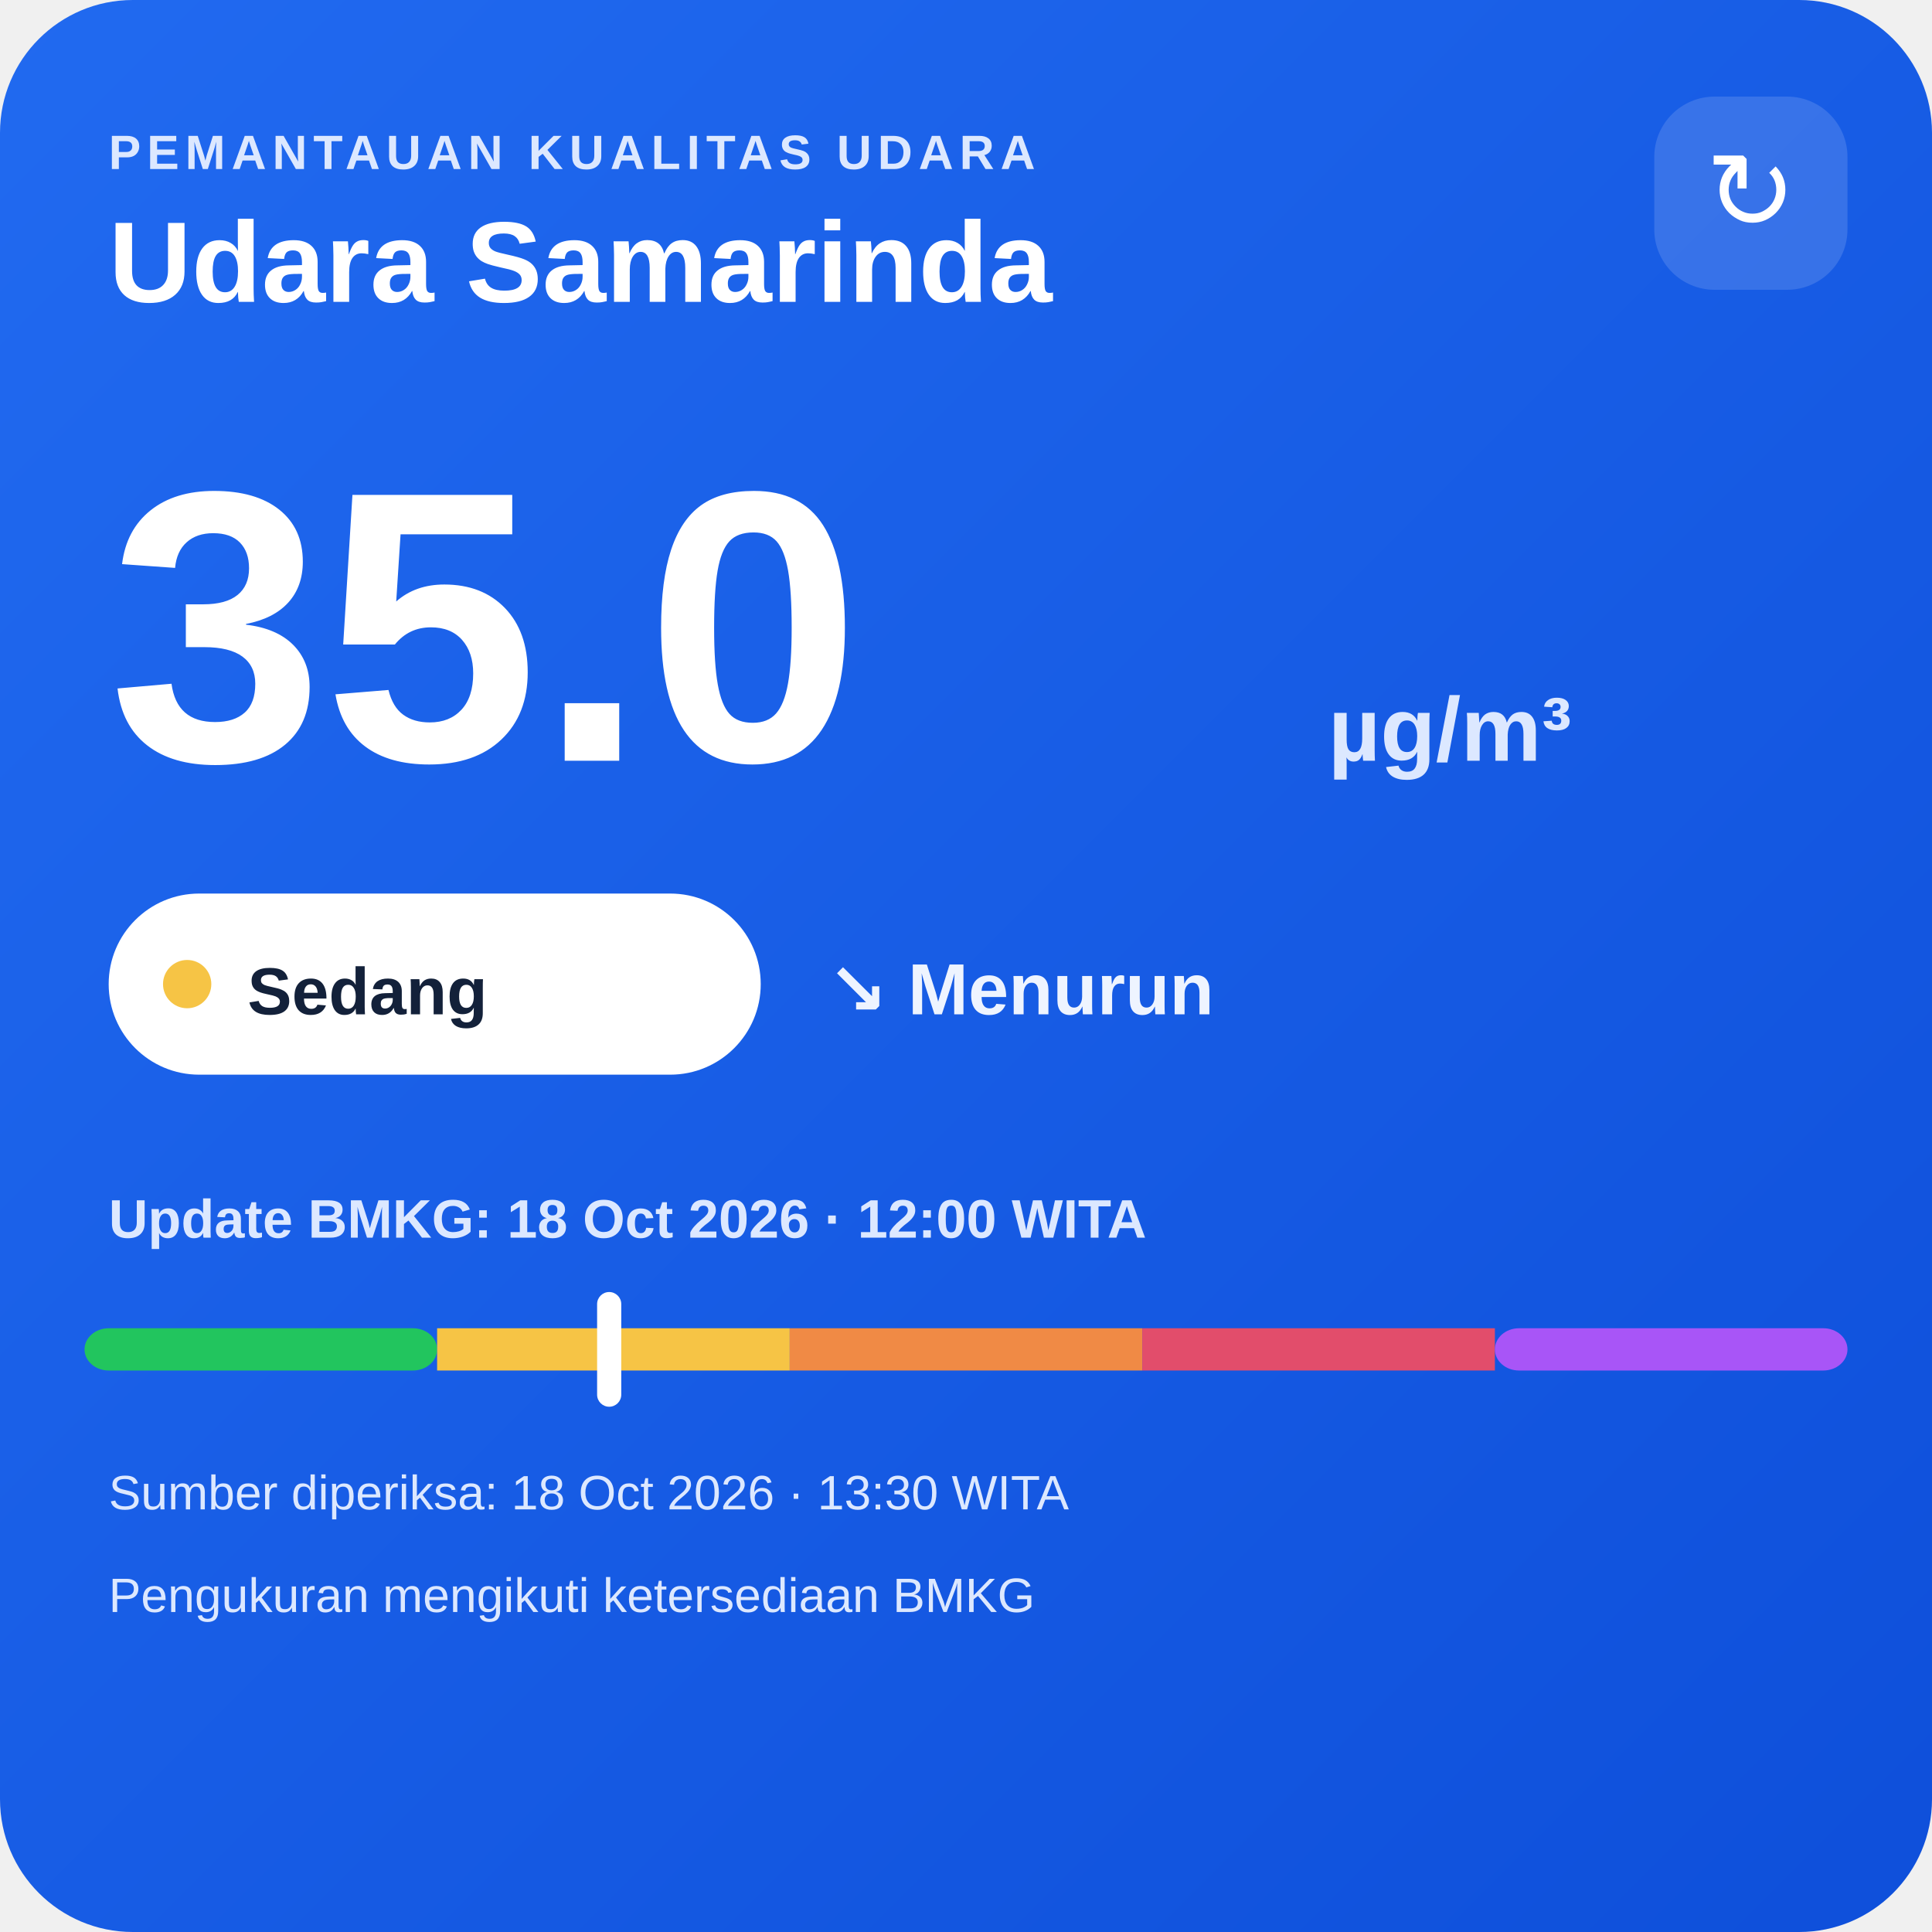
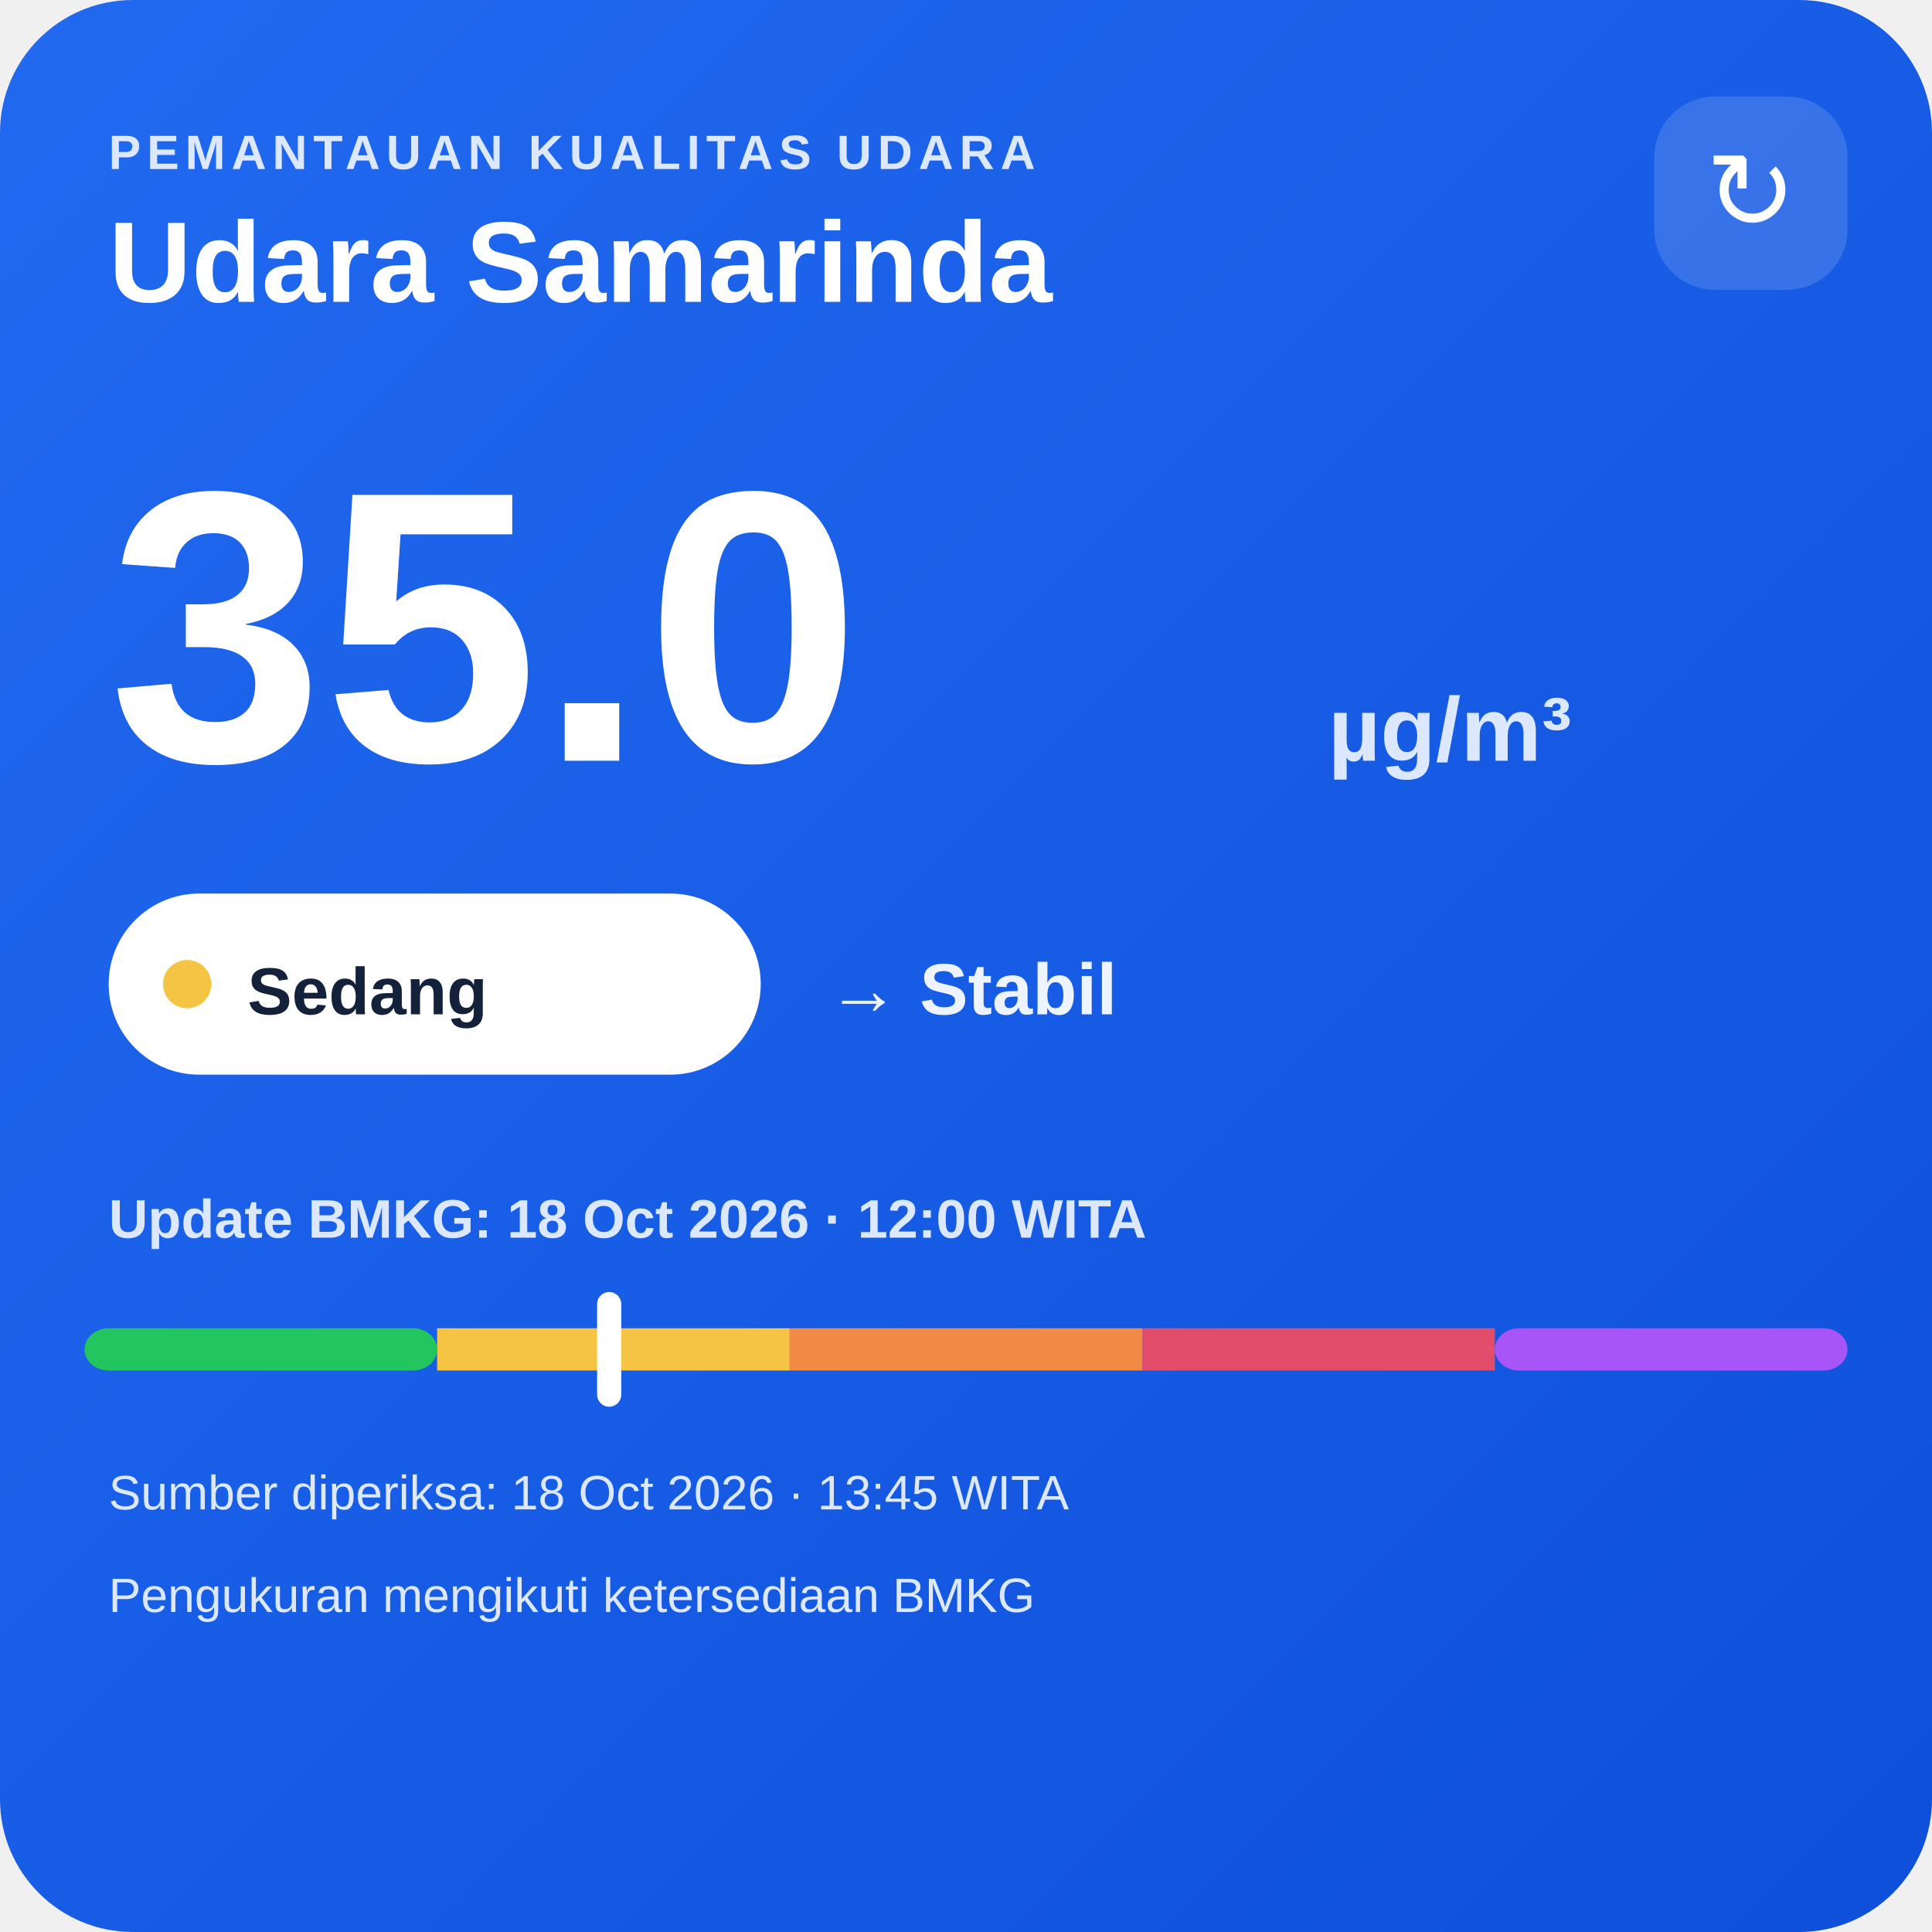
<svg xmlns="http://www.w3.org/2000/svg" width="320" height="320" viewBox="0 0 320 320">
  <defs>
    <linearGradient id="bg" x1="0" y1="0" x2="1" y2="1">
      <stop offset="0" stop-color="#216af0" />
      <stop offset="1" stop-color="#0e4fda" />
    </linearGradient>
  </defs>
  <rect width="320" height="320" rx="22" fill="url(#bg)" />
  <text x="18" y="28" fill="#dce8ff" font-family="Arial,sans-serif" font-size="8" font-weight="700" letter-spacing="1">PEMANTAUAN KUALITAS UDARA</text>
  <text x="18" y="50" fill="#ffffff" font-family="Arial,sans-serif" font-size="19" font-weight="700">Udara Samarinda</text>
  <rect x="274" y="16" width="32" height="32" rx="10" fill="#ffffff" fill-opacity=".14" />
  <text x="290" y="38" text-anchor="middle" fill="#ffffff" font-family="Arial,sans-serif" font-size="18">↻</text>
  <text x="18" y="126" fill="#ffffff" font-family="Arial,sans-serif" font-size="64" font-weight="800">35.0</text>
  <text x="220" y="126" fill="#dce8ff" font-family="Arial,sans-serif" font-size="15" font-weight="700">µg/m³</text>
  <rect x="18" y="148" width="108" height="30" rx="15" fill="#ffffff" />
  <circle cx="31" cy="163" r="4" fill="#f6c445" />
  <text x="41" y="168" fill="#13213a" font-family="Arial,sans-serif" font-size="11" font-weight="700">Sedang</text>
-   <text x="137" y="168" fill="#eef4ff" font-family="Arial,sans-serif" font-size="12" font-weight="700">↘ Menurun</text>
+   <text x="137" y="168" fill="#eef4ff" font-family="Arial,sans-serif" font-size="12" font-weight="700">→ Stabil</text>
  <text x="18" y="205" fill="#dce8ff" font-family="Arial,sans-serif" font-size="9" font-weight="700">Update BMKG: 18 Oct 2026 · 12:00 WITA</text>
  <rect x="14" y="220" width="58.4" height="7" rx="4" fill="#22c55e" />
  <rect x="72.4" y="220" width="58.4" height="7" fill="#f6c445" />
  <rect x="130.8" y="220" width="58.4" height="7" fill="#f08a45" />
  <rect x="189.2" y="220" width="58.4" height="7" fill="#e24d6b" />
  <rect x="247.6" y="220" width="58.4" height="7" rx="4" fill="#a855f7" />
  <rect x="98.9" y="214" width="4" height="19" rx="2" fill="#ffffff" />
-   <text x="18" y="250" fill="#dce8ff" font-family="Arial,sans-serif" font-size="8">Sumber diperiksa: 18 Oct 2026 · 13:30 WITA</text>
+   <text x="18" y="250" fill="#dce8ff" font-family="Arial,sans-serif" font-size="8">Sumber diperiksa: 18 Oct 2026 · 13:45 WITA</text>
  <text x="18" y="267" fill="#dce8ff" font-family="Arial,sans-serif" font-size="8">Pengukuran mengikuti ketersediaan BMKG</text>
</svg>
